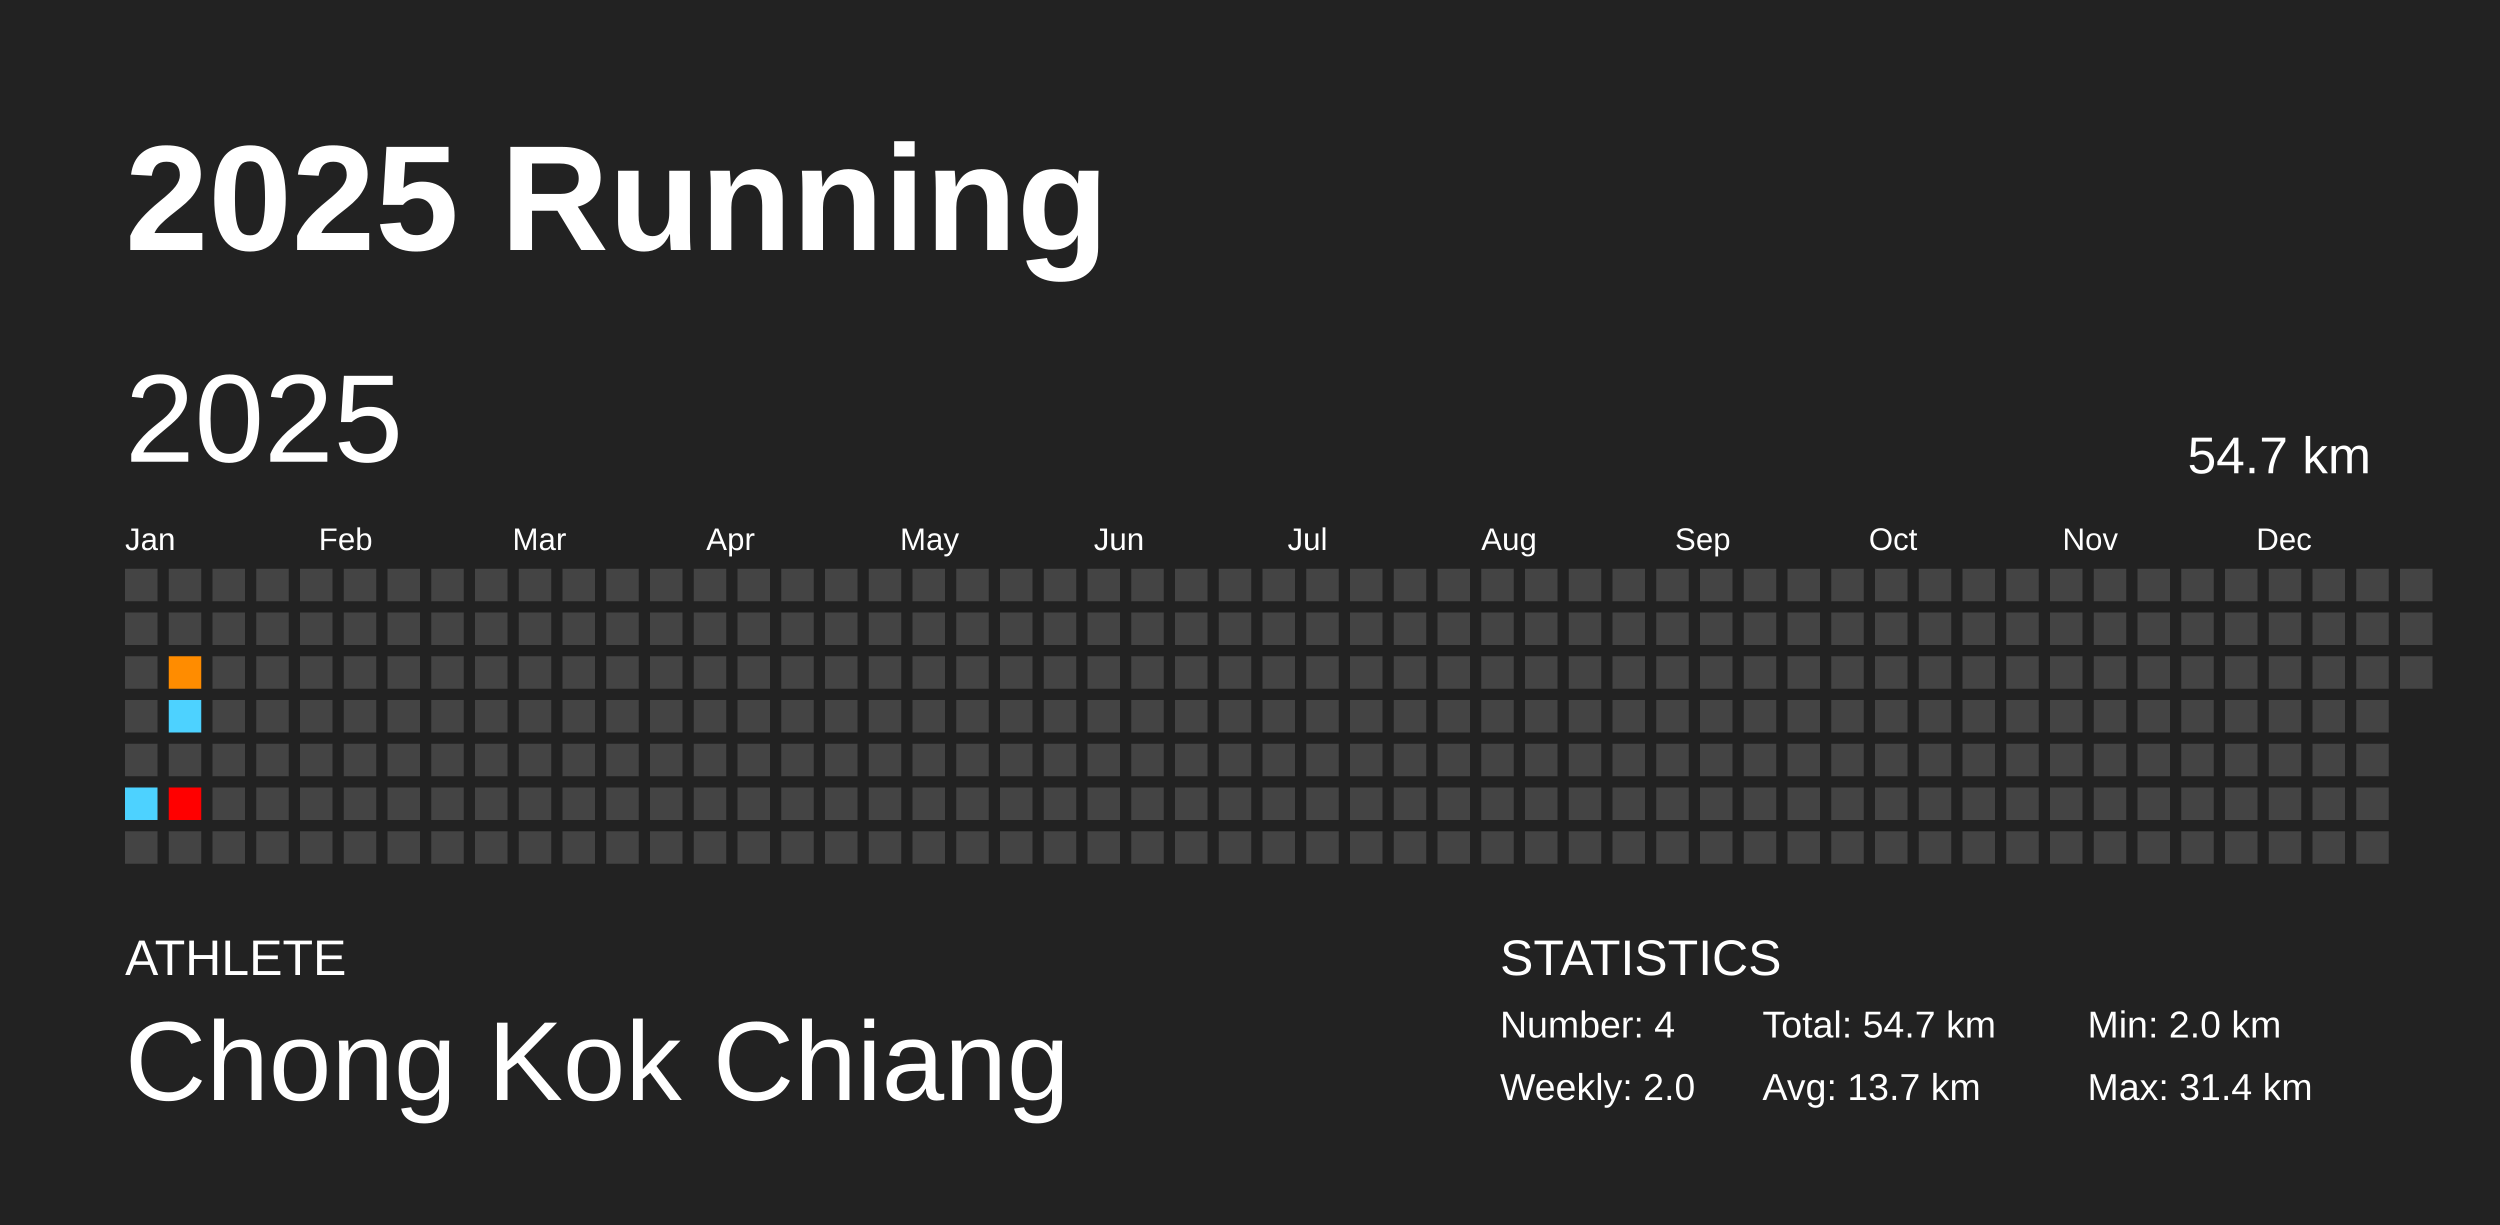
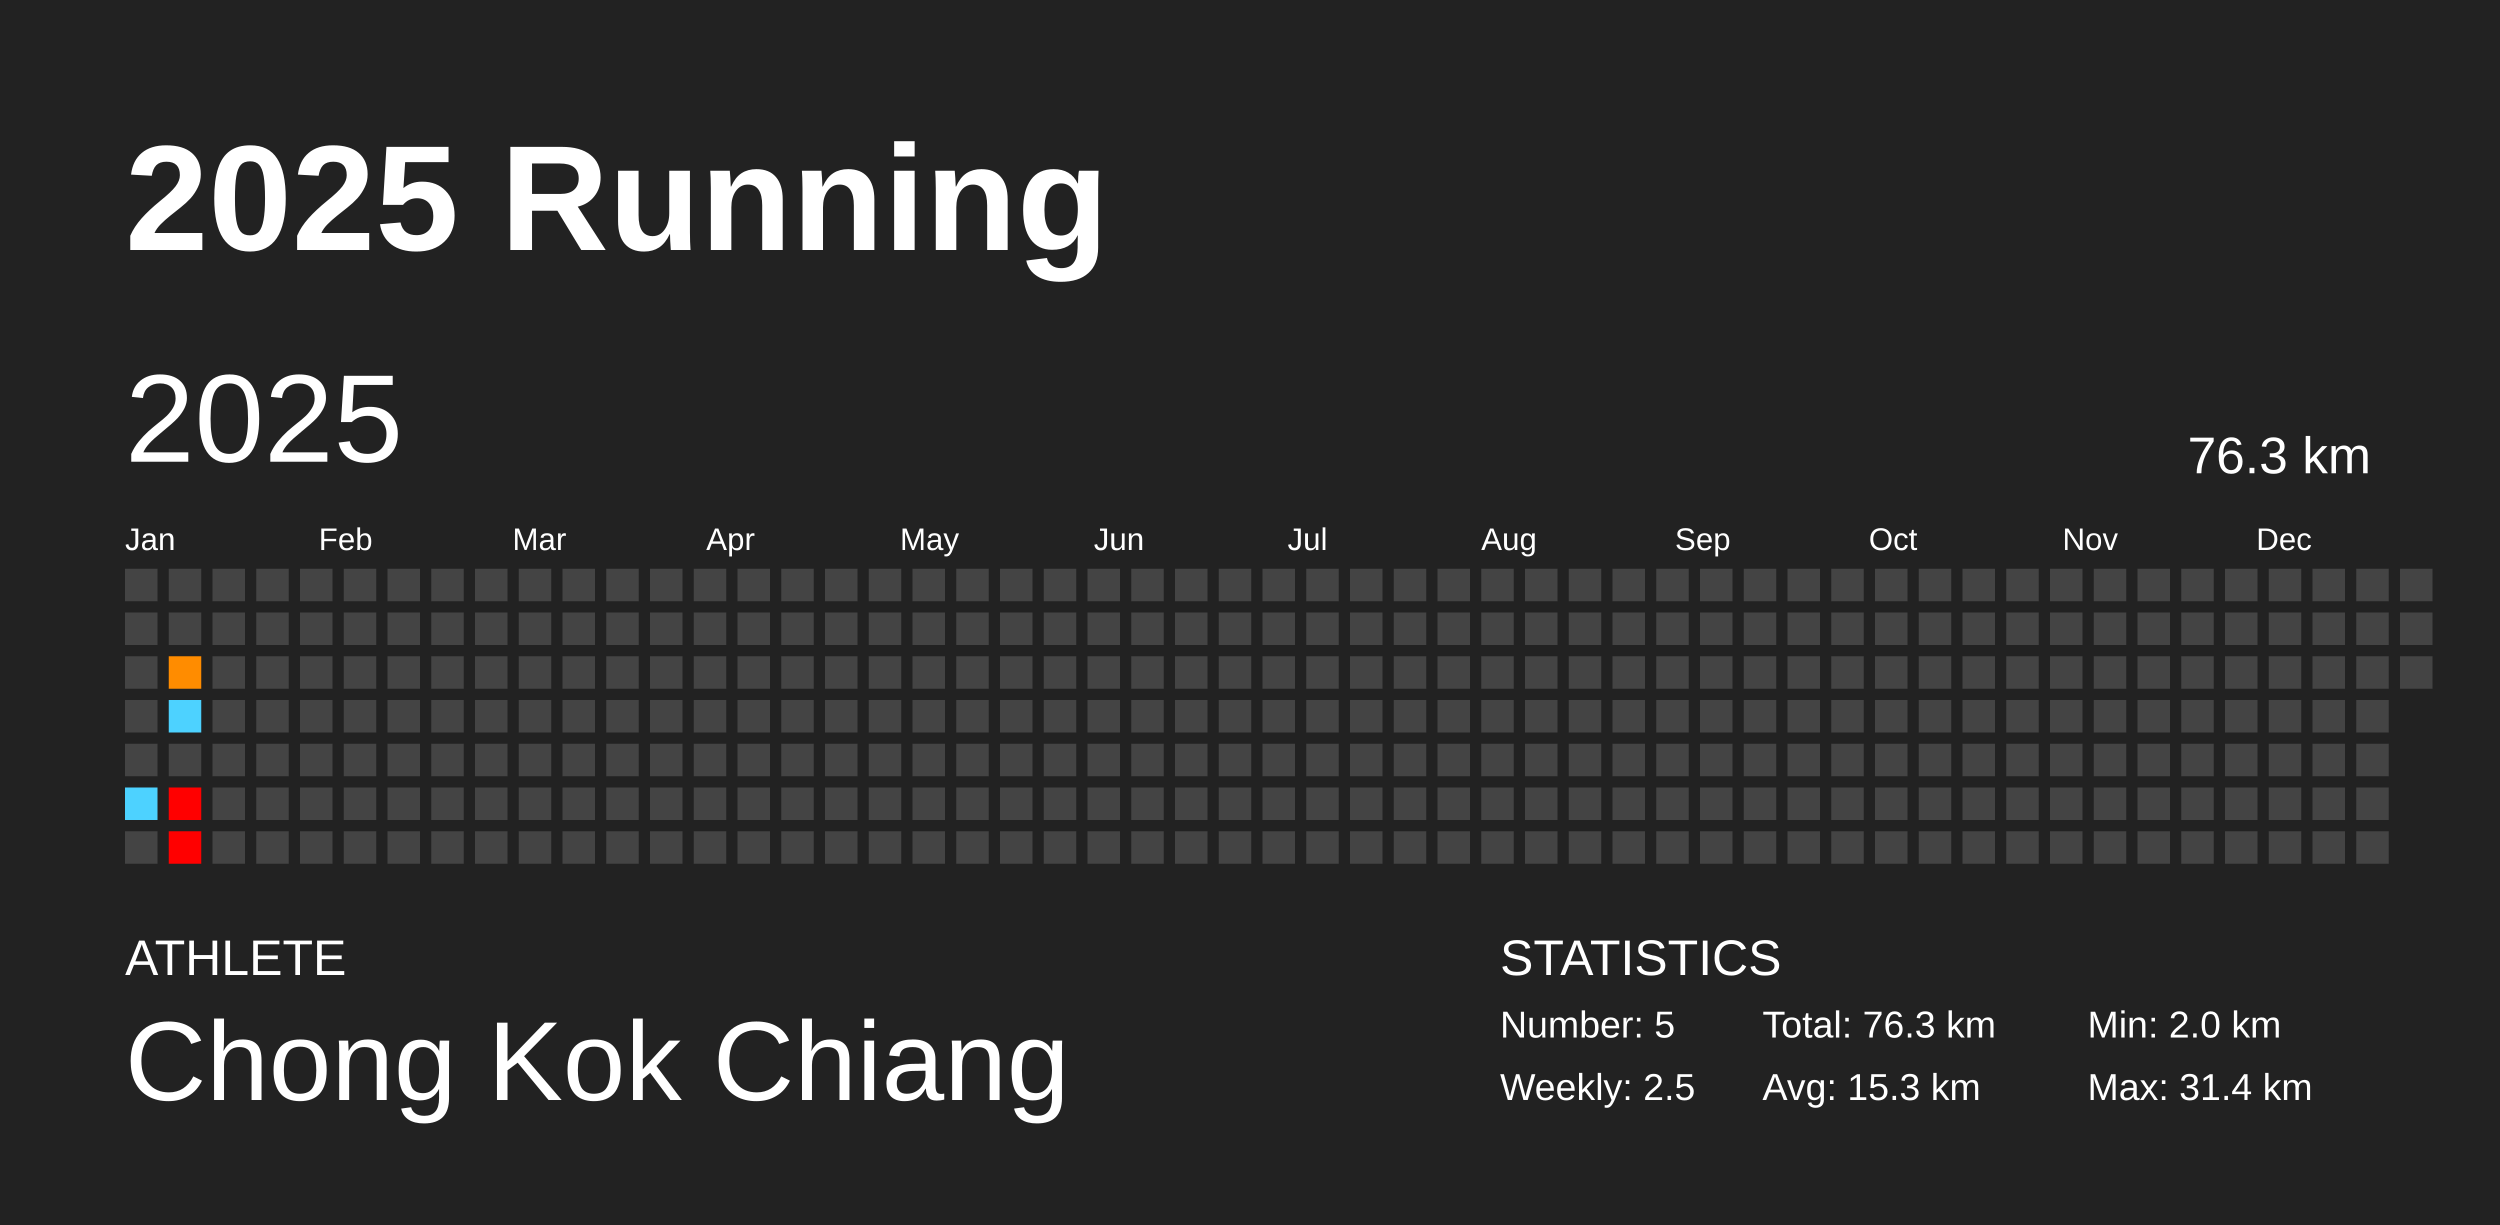
<svg xmlns="http://www.w3.org/2000/svg" baseProfile="full" height="98mm" version="1.1" viewBox="0,0,200,98" width="200mm">
  <defs />
  <rect fill="#222222" height="98" width="200" x="0" y="0" />
  <text fill="#FFFFFF" style="font-size:12px; font-family:Arial; font-weight:bold;" x="10" y="20">2025 Running</text>
  <text fill="#FFFFFF" style="font-size:4px; font-family:Arial" x="10" y="78">ATHLETE</text>
  <text fill="#FFFFFF" style="font-size:9px; font-family:Arial" x="10" y="88">Chong Kok Chiang</text>
  <text fill="#FFFFFF" style="font-size:4px; font-family:Arial" x="120" y="78">STATISTICS</text>
-   <text fill="#FFFFFF" style="font-size:3px; font-family:Arial" x="120" y="83">Number: 4</text>
-   <text fill="#FFFFFF" style="font-size:3px; font-family:Arial" x="120" y="88">Weekly: 2.0</text>
-   <text fill="#FFFFFF" style="font-size:3px; font-family:Arial" x="141" y="83">Total: 54.7 km</text>
-   <text fill="#FFFFFF" style="font-size:3px; font-family:Arial" x="141" y="88">Avg: 13.7 km</text>
+   <text fill="#FFFFFF" style="font-size:3px; font-family:Arial" x="120" y="83">Number: 5</text>
+   <text fill="#FFFFFF" style="font-size:3px; font-family:Arial" x="120" y="88">Weekly: 2.5</text>
+   <text fill="#FFFFFF" style="font-size:3px; font-family:Arial" x="141" y="83">Total: 76.3 km</text>
+   <text fill="#FFFFFF" style="font-size:3px; font-family:Arial" x="141" y="88">Avg: 15.3 km</text>
  <text fill="#FFFFFF" style="font-size:3px; font-family:Arial" x="167" y="83">Min: 2.0 km</text>
  <text fill="#FFFFFF" style="font-size:3px; font-family:Arial" x="167" y="88">Max: 31.4 km</text>
  <text dominant-baseline="hanging" fill="#FFFFFF" style="font-size:10.0px; font-family:Arial;" x="10" y="30">2025</text>
-   <text dominant-baseline="hanging" fill="#FFFFFF" style="font-size:4.125px; font-family:Arial;" x="175" y="35">54.7 km</text>
+   <text dominant-baseline="hanging" fill="#FFFFFF" style="font-size:4.125px; font-family:Arial;" x="175" y="35">76.3 km</text>
  <text fill="#FFFFFF" style="font-size:2.5px; font-family:Arial" x="10.0" y="44">Jan</text>
  <text fill="#FFFFFF" style="font-size:2.5px; font-family:Arial" x="25.5" y="44">Feb</text>
  <text fill="#FFFFFF" style="font-size:2.5px; font-family:Arial" x="41.0" y="44">Mar</text>
  <text fill="#FFFFFF" style="font-size:2.5px; font-family:Arial" x="56.5" y="44">Apr</text>
  <text fill="#FFFFFF" style="font-size:2.5px; font-family:Arial" x="72.0" y="44">May</text>
  <text fill="#FFFFFF" style="font-size:2.5px; font-family:Arial" x="87.5" y="44">Jun</text>
  <text fill="#FFFFFF" style="font-size:2.5px; font-family:Arial" x="103.0" y="44">Jul</text>
  <text fill="#FFFFFF" style="font-size:2.5px; font-family:Arial" x="118.5" y="44">Aug</text>
  <text fill="#FFFFFF" style="font-size:2.5px; font-family:Arial" x="134.0" y="44">Sep</text>
  <text fill="#FFFFFF" style="font-size:2.5px; font-family:Arial" x="149.5" y="44">Oct</text>
  <text fill="#FFFFFF" style="font-size:2.5px; font-family:Arial" x="165.0" y="44">Nov</text>
  <text fill="#FFFFFF" style="font-size:2.5px; font-family:Arial" x="180.5" y="44">Dec</text>
  <rect fill="#444444" height="2.6" width="2.6" x="10.0" y="45.5" />
  <rect fill="#444444" height="2.6" width="2.6" x="10.0" y="49.0" />
  <rect fill="#444444" height="2.6" width="2.6" x="10.0" y="52.5" />
  <rect fill="#444444" height="2.6" width="2.6" x="10.0" y="56.0" />
  <rect fill="#444444" height="2.6" width="2.6" x="10.0" y="59.5" />
  <rect fill="#4dd2ff" height="2.6" width="2.6" x="10.0" y="63.0" />
  <rect fill="#444444" height="2.6" width="2.6" x="10.0" y="66.5" />
  <rect fill="#444444" height="2.6" width="2.6" x="13.5" y="45.5" />
  <rect fill="#444444" height="2.6" width="2.6" x="13.5" y="49.0" />
  <rect fill="#ff8c00" height="2.6" width="2.6" x="13.5" y="52.5" />
  <rect fill="#4dd2ff" height="2.6" width="2.6" x="13.5" y="56.0" />
  <rect fill="#444444" height="2.6" width="2.6" x="13.5" y="59.5" />
  <rect fill="red" height="2.6" width="2.6" x="13.5" y="63.0" />
-   <rect fill="#444444" height="2.6" width="2.6" x="13.5" y="66.5" />
+   <rect fill="red" height="2.6" width="2.6" x="13.5" y="66.5" />
  <rect fill="#444444" height="2.6" width="2.6" x="17.0" y="45.5" />
  <rect fill="#444444" height="2.6" width="2.6" x="17.0" y="49.0" />
  <rect fill="#444444" height="2.6" width="2.6" x="17.0" y="52.5" />
  <rect fill="#444444" height="2.6" width="2.6" x="17.0" y="56.0" />
  <rect fill="#444444" height="2.6" width="2.6" x="17.0" y="59.5" />
  <rect fill="#444444" height="2.6" width="2.6" x="17.0" y="63.0" />
  <rect fill="#444444" height="2.6" width="2.6" x="17.0" y="66.5" />
  <rect fill="#444444" height="2.6" width="2.6" x="20.5" y="45.5" />
  <rect fill="#444444" height="2.6" width="2.6" x="20.5" y="49.0" />
  <rect fill="#444444" height="2.6" width="2.6" x="20.5" y="52.5" />
  <rect fill="#444444" height="2.6" width="2.6" x="20.5" y="56.0" />
  <rect fill="#444444" height="2.6" width="2.6" x="20.5" y="59.5" />
  <rect fill="#444444" height="2.6" width="2.6" x="20.5" y="63.0" />
  <rect fill="#444444" height="2.6" width="2.6" x="20.5" y="66.5" />
  <rect fill="#444444" height="2.6" width="2.6" x="24.0" y="45.5" />
  <rect fill="#444444" height="2.6" width="2.6" x="24.0" y="49.0" />
  <rect fill="#444444" height="2.6" width="2.6" x="24.0" y="52.5" />
  <rect fill="#444444" height="2.6" width="2.6" x="24.0" y="56.0" />
  <rect fill="#444444" height="2.6" width="2.6" x="24.0" y="59.5" />
  <rect fill="#444444" height="2.6" width="2.6" x="24.0" y="63.0" />
  <rect fill="#444444" height="2.6" width="2.6" x="24.0" y="66.5" />
  <rect fill="#444444" height="2.6" width="2.6" x="27.5" y="45.5" />
  <rect fill="#444444" height="2.6" width="2.6" x="27.5" y="49.0" />
  <rect fill="#444444" height="2.6" width="2.6" x="27.5" y="52.5" />
  <rect fill="#444444" height="2.6" width="2.6" x="27.5" y="56.0" />
  <rect fill="#444444" height="2.6" width="2.6" x="27.5" y="59.5" />
  <rect fill="#444444" height="2.6" width="2.6" x="27.5" y="63.0" />
  <rect fill="#444444" height="2.6" width="2.6" x="27.5" y="66.5" />
  <rect fill="#444444" height="2.6" width="2.6" x="31.0" y="45.5" />
  <rect fill="#444444" height="2.6" width="2.6" x="31.0" y="49.0" />
  <rect fill="#444444" height="2.6" width="2.6" x="31.0" y="52.5" />
  <rect fill="#444444" height="2.6" width="2.6" x="31.0" y="56.0" />
  <rect fill="#444444" height="2.6" width="2.6" x="31.0" y="59.5" />
  <rect fill="#444444" height="2.6" width="2.6" x="31.0" y="63.0" />
  <rect fill="#444444" height="2.6" width="2.6" x="31.0" y="66.5" />
  <rect fill="#444444" height="2.6" width="2.6" x="34.5" y="45.5" />
  <rect fill="#444444" height="2.6" width="2.6" x="34.5" y="49.0" />
  <rect fill="#444444" height="2.6" width="2.6" x="34.5" y="52.5" />
  <rect fill="#444444" height="2.6" width="2.6" x="34.5" y="56.0" />
  <rect fill="#444444" height="2.6" width="2.6" x="34.5" y="59.5" />
  <rect fill="#444444" height="2.6" width="2.6" x="34.5" y="63.0" />
  <rect fill="#444444" height="2.6" width="2.6" x="34.5" y="66.5" />
  <rect fill="#444444" height="2.6" width="2.6" x="38.0" y="45.5" />
  <rect fill="#444444" height="2.6" width="2.6" x="38.0" y="49.0" />
  <rect fill="#444444" height="2.6" width="2.6" x="38.0" y="52.5" />
  <rect fill="#444444" height="2.6" width="2.6" x="38.0" y="56.0" />
  <rect fill="#444444" height="2.6" width="2.6" x="38.0" y="59.5" />
  <rect fill="#444444" height="2.6" width="2.6" x="38.0" y="63.0" />
  <rect fill="#444444" height="2.6" width="2.6" x="38.0" y="66.5" />
  <rect fill="#444444" height="2.6" width="2.6" x="41.5" y="45.5" />
  <rect fill="#444444" height="2.6" width="2.6" x="41.5" y="49.0" />
  <rect fill="#444444" height="2.6" width="2.6" x="41.5" y="52.5" />
  <rect fill="#444444" height="2.6" width="2.6" x="41.5" y="56.0" />
  <rect fill="#444444" height="2.6" width="2.6" x="41.5" y="59.5" />
  <rect fill="#444444" height="2.6" width="2.6" x="41.5" y="63.0" />
  <rect fill="#444444" height="2.6" width="2.6" x="41.5" y="66.5" />
  <rect fill="#444444" height="2.6" width="2.6" x="45.0" y="45.5" />
  <rect fill="#444444" height="2.6" width="2.6" x="45.0" y="49.0" />
  <rect fill="#444444" height="2.6" width="2.6" x="45.0" y="52.5" />
  <rect fill="#444444" height="2.6" width="2.6" x="45.0" y="56.0" />
  <rect fill="#444444" height="2.6" width="2.6" x="45.0" y="59.5" />
  <rect fill="#444444" height="2.6" width="2.6" x="45.0" y="63.0" />
  <rect fill="#444444" height="2.6" width="2.6" x="45.0" y="66.5" />
  <rect fill="#444444" height="2.6" width="2.6" x="48.5" y="45.5" />
  <rect fill="#444444" height="2.6" width="2.6" x="48.5" y="49.0" />
  <rect fill="#444444" height="2.6" width="2.6" x="48.5" y="52.5" />
  <rect fill="#444444" height="2.6" width="2.6" x="48.5" y="56.0" />
  <rect fill="#444444" height="2.6" width="2.6" x="48.5" y="59.5" />
  <rect fill="#444444" height="2.6" width="2.6" x="48.5" y="63.0" />
  <rect fill="#444444" height="2.6" width="2.6" x="48.5" y="66.5" />
  <rect fill="#444444" height="2.6" width="2.6" x="52.0" y="45.5" />
  <rect fill="#444444" height="2.6" width="2.6" x="52.0" y="49.0" />
  <rect fill="#444444" height="2.6" width="2.6" x="52.0" y="52.5" />
  <rect fill="#444444" height="2.6" width="2.6" x="52.0" y="56.0" />
  <rect fill="#444444" height="2.6" width="2.6" x="52.0" y="59.5" />
  <rect fill="#444444" height="2.6" width="2.6" x="52.0" y="63.0" />
  <rect fill="#444444" height="2.6" width="2.6" x="52.0" y="66.5" />
  <rect fill="#444444" height="2.6" width="2.6" x="55.5" y="45.5" />
  <rect fill="#444444" height="2.6" width="2.6" x="55.5" y="49.0" />
  <rect fill="#444444" height="2.6" width="2.6" x="55.5" y="52.5" />
  <rect fill="#444444" height="2.6" width="2.6" x="55.5" y="56.0" />
  <rect fill="#444444" height="2.6" width="2.6" x="55.5" y="59.5" />
  <rect fill="#444444" height="2.6" width="2.6" x="55.5" y="63.0" />
  <rect fill="#444444" height="2.6" width="2.6" x="55.5" y="66.5" />
  <rect fill="#444444" height="2.6" width="2.6" x="59.0" y="45.5" />
  <rect fill="#444444" height="2.6" width="2.6" x="59.0" y="49.0" />
  <rect fill="#444444" height="2.6" width="2.6" x="59.0" y="52.5" />
  <rect fill="#444444" height="2.6" width="2.6" x="59.0" y="56.0" />
  <rect fill="#444444" height="2.6" width="2.6" x="59.0" y="59.5" />
  <rect fill="#444444" height="2.6" width="2.6" x="59.0" y="63.0" />
  <rect fill="#444444" height="2.6" width="2.6" x="59.0" y="66.5" />
  <rect fill="#444444" height="2.6" width="2.6" x="62.5" y="45.5" />
  <rect fill="#444444" height="2.6" width="2.6" x="62.5" y="49.0" />
  <rect fill="#444444" height="2.6" width="2.6" x="62.5" y="52.5" />
  <rect fill="#444444" height="2.6" width="2.6" x="62.5" y="56.0" />
  <rect fill="#444444" height="2.6" width="2.6" x="62.5" y="59.5" />
  <rect fill="#444444" height="2.6" width="2.6" x="62.5" y="63.0" />
  <rect fill="#444444" height="2.6" width="2.6" x="62.5" y="66.5" />
  <rect fill="#444444" height="2.6" width="2.6" x="66.0" y="45.5" />
  <rect fill="#444444" height="2.6" width="2.6" x="66.0" y="49.0" />
  <rect fill="#444444" height="2.6" width="2.6" x="66.0" y="52.5" />
  <rect fill="#444444" height="2.6" width="2.6" x="66.0" y="56.0" />
  <rect fill="#444444" height="2.6" width="2.6" x="66.0" y="59.5" />
  <rect fill="#444444" height="2.6" width="2.6" x="66.0" y="63.0" />
  <rect fill="#444444" height="2.6" width="2.6" x="66.0" y="66.5" />
  <rect fill="#444444" height="2.6" width="2.6" x="69.5" y="45.5" />
  <rect fill="#444444" height="2.6" width="2.6" x="69.5" y="49.0" />
  <rect fill="#444444" height="2.6" width="2.6" x="69.5" y="52.5" />
  <rect fill="#444444" height="2.6" width="2.6" x="69.5" y="56.0" />
  <rect fill="#444444" height="2.6" width="2.6" x="69.5" y="59.5" />
  <rect fill="#444444" height="2.6" width="2.6" x="69.5" y="63.0" />
  <rect fill="#444444" height="2.6" width="2.6" x="69.5" y="66.5" />
  <rect fill="#444444" height="2.6" width="2.6" x="73.0" y="45.5" />
  <rect fill="#444444" height="2.6" width="2.6" x="73.0" y="49.0" />
  <rect fill="#444444" height="2.6" width="2.6" x="73.0" y="52.5" />
  <rect fill="#444444" height="2.6" width="2.6" x="73.0" y="56.0" />
  <rect fill="#444444" height="2.6" width="2.6" x="73.0" y="59.5" />
  <rect fill="#444444" height="2.6" width="2.6" x="73.0" y="63.0" />
  <rect fill="#444444" height="2.6" width="2.6" x="73.0" y="66.5" />
  <rect fill="#444444" height="2.6" width="2.6" x="76.5" y="45.5" />
  <rect fill="#444444" height="2.6" width="2.6" x="76.5" y="49.0" />
  <rect fill="#444444" height="2.6" width="2.6" x="76.5" y="52.5" />
  <rect fill="#444444" height="2.6" width="2.6" x="76.5" y="56.0" />
  <rect fill="#444444" height="2.6" width="2.6" x="76.5" y="59.5" />
  <rect fill="#444444" height="2.6" width="2.6" x="76.5" y="63.0" />
  <rect fill="#444444" height="2.6" width="2.6" x="76.5" y="66.5" />
  <rect fill="#444444" height="2.6" width="2.6" x="80.0" y="45.5" />
  <rect fill="#444444" height="2.6" width="2.6" x="80.0" y="49.0" />
  <rect fill="#444444" height="2.6" width="2.6" x="80.0" y="52.5" />
  <rect fill="#444444" height="2.6" width="2.6" x="80.0" y="56.0" />
  <rect fill="#444444" height="2.6" width="2.6" x="80.0" y="59.5" />
  <rect fill="#444444" height="2.6" width="2.6" x="80.0" y="63.0" />
  <rect fill="#444444" height="2.6" width="2.6" x="80.0" y="66.5" />
  <rect fill="#444444" height="2.6" width="2.6" x="83.5" y="45.5" />
  <rect fill="#444444" height="2.6" width="2.6" x="83.5" y="49.0" />
  <rect fill="#444444" height="2.6" width="2.6" x="83.5" y="52.5" />
  <rect fill="#444444" height="2.6" width="2.6" x="83.5" y="56.0" />
  <rect fill="#444444" height="2.6" width="2.6" x="83.5" y="59.5" />
  <rect fill="#444444" height="2.6" width="2.6" x="83.5" y="63.0" />
  <rect fill="#444444" height="2.6" width="2.6" x="83.5" y="66.5" />
  <rect fill="#444444" height="2.6" width="2.6" x="87.0" y="45.5" />
  <rect fill="#444444" height="2.6" width="2.6" x="87.0" y="49.0" />
  <rect fill="#444444" height="2.6" width="2.6" x="87.0" y="52.5" />
  <rect fill="#444444" height="2.6" width="2.6" x="87.0" y="56.0" />
  <rect fill="#444444" height="2.6" width="2.6" x="87.0" y="59.5" />
  <rect fill="#444444" height="2.6" width="2.6" x="87.0" y="63.0" />
  <rect fill="#444444" height="2.6" width="2.6" x="87.0" y="66.5" />
  <rect fill="#444444" height="2.6" width="2.6" x="90.5" y="45.5" />
  <rect fill="#444444" height="2.6" width="2.6" x="90.5" y="49.0" />
  <rect fill="#444444" height="2.6" width="2.6" x="90.5" y="52.5" />
  <rect fill="#444444" height="2.6" width="2.6" x="90.5" y="56.0" />
  <rect fill="#444444" height="2.6" width="2.6" x="90.5" y="59.5" />
  <rect fill="#444444" height="2.6" width="2.6" x="90.5" y="63.0" />
  <rect fill="#444444" height="2.6" width="2.6" x="90.5" y="66.5" />
  <rect fill="#444444" height="2.6" width="2.6" x="94.0" y="45.5" />
  <rect fill="#444444" height="2.6" width="2.6" x="94.0" y="49.0" />
  <rect fill="#444444" height="2.6" width="2.6" x="94.0" y="52.5" />
  <rect fill="#444444" height="2.6" width="2.6" x="94.0" y="56.0" />
  <rect fill="#444444" height="2.6" width="2.6" x="94.0" y="59.5" />
  <rect fill="#444444" height="2.6" width="2.6" x="94.0" y="63.0" />
  <rect fill="#444444" height="2.6" width="2.6" x="94.0" y="66.5" />
  <rect fill="#444444" height="2.6" width="2.6" x="97.5" y="45.5" />
  <rect fill="#444444" height="2.6" width="2.6" x="97.5" y="49.0" />
  <rect fill="#444444" height="2.6" width="2.6" x="97.5" y="52.5" />
  <rect fill="#444444" height="2.6" width="2.6" x="97.5" y="56.0" />
  <rect fill="#444444" height="2.6" width="2.6" x="97.5" y="59.5" />
  <rect fill="#444444" height="2.6" width="2.6" x="97.5" y="63.0" />
  <rect fill="#444444" height="2.6" width="2.6" x="97.5" y="66.5" />
  <rect fill="#444444" height="2.6" width="2.6" x="101.0" y="45.5" />
  <rect fill="#444444" height="2.6" width="2.6" x="101.0" y="49.0" />
  <rect fill="#444444" height="2.6" width="2.6" x="101.0" y="52.5" />
  <rect fill="#444444" height="2.6" width="2.6" x="101.0" y="56.0" />
  <rect fill="#444444" height="2.6" width="2.6" x="101.0" y="59.5" />
  <rect fill="#444444" height="2.6" width="2.6" x="101.0" y="63.0" />
  <rect fill="#444444" height="2.6" width="2.6" x="101.0" y="66.5" />
  <rect fill="#444444" height="2.6" width="2.6" x="104.5" y="45.5" />
  <rect fill="#444444" height="2.6" width="2.6" x="104.5" y="49.0" />
  <rect fill="#444444" height="2.6" width="2.6" x="104.5" y="52.5" />
  <rect fill="#444444" height="2.6" width="2.6" x="104.5" y="56.0" />
  <rect fill="#444444" height="2.6" width="2.6" x="104.5" y="59.5" />
  <rect fill="#444444" height="2.6" width="2.6" x="104.5" y="63.0" />
  <rect fill="#444444" height="2.6" width="2.6" x="104.5" y="66.5" />
  <rect fill="#444444" height="2.6" width="2.6" x="108.0" y="45.5" />
  <rect fill="#444444" height="2.6" width="2.6" x="108.0" y="49.0" />
  <rect fill="#444444" height="2.6" width="2.6" x="108.0" y="52.5" />
  <rect fill="#444444" height="2.6" width="2.6" x="108.0" y="56.0" />
  <rect fill="#444444" height="2.6" width="2.6" x="108.0" y="59.5" />
  <rect fill="#444444" height="2.6" width="2.6" x="108.0" y="63.0" />
  <rect fill="#444444" height="2.6" width="2.6" x="108.0" y="66.5" />
  <rect fill="#444444" height="2.6" width="2.6" x="111.5" y="45.5" />
  <rect fill="#444444" height="2.6" width="2.6" x="111.5" y="49.0" />
  <rect fill="#444444" height="2.6" width="2.6" x="111.5" y="52.5" />
  <rect fill="#444444" height="2.6" width="2.6" x="111.5" y="56.0" />
  <rect fill="#444444" height="2.6" width="2.6" x="111.5" y="59.5" />
  <rect fill="#444444" height="2.6" width="2.6" x="111.5" y="63.0" />
  <rect fill="#444444" height="2.6" width="2.6" x="111.5" y="66.5" />
  <rect fill="#444444" height="2.6" width="2.6" x="115.0" y="45.5" />
  <rect fill="#444444" height="2.6" width="2.6" x="115.0" y="49.0" />
  <rect fill="#444444" height="2.6" width="2.6" x="115.0" y="52.5" />
  <rect fill="#444444" height="2.6" width="2.6" x="115.0" y="56.0" />
  <rect fill="#444444" height="2.6" width="2.6" x="115.0" y="59.5" />
  <rect fill="#444444" height="2.6" width="2.6" x="115.0" y="63.0" />
  <rect fill="#444444" height="2.6" width="2.6" x="115.0" y="66.5" />
  <rect fill="#444444" height="2.6" width="2.6" x="118.5" y="45.5" />
  <rect fill="#444444" height="2.6" width="2.6" x="118.5" y="49.0" />
  <rect fill="#444444" height="2.6" width="2.6" x="118.5" y="52.5" />
  <rect fill="#444444" height="2.6" width="2.6" x="118.5" y="56.0" />
  <rect fill="#444444" height="2.6" width="2.6" x="118.5" y="59.5" />
  <rect fill="#444444" height="2.6" width="2.6" x="118.5" y="63.0" />
  <rect fill="#444444" height="2.6" width="2.6" x="118.5" y="66.5" />
  <rect fill="#444444" height="2.6" width="2.6" x="122.0" y="45.5" />
  <rect fill="#444444" height="2.6" width="2.6" x="122.0" y="49.0" />
  <rect fill="#444444" height="2.6" width="2.6" x="122.0" y="52.5" />
  <rect fill="#444444" height="2.6" width="2.6" x="122.0" y="56.0" />
  <rect fill="#444444" height="2.6" width="2.6" x="122.0" y="59.5" />
  <rect fill="#444444" height="2.6" width="2.6" x="122.0" y="63.0" />
  <rect fill="#444444" height="2.6" width="2.6" x="122.0" y="66.5" />
  <rect fill="#444444" height="2.6" width="2.6" x="125.5" y="45.5" />
  <rect fill="#444444" height="2.6" width="2.6" x="125.5" y="49.0" />
  <rect fill="#444444" height="2.6" width="2.6" x="125.5" y="52.5" />
  <rect fill="#444444" height="2.6" width="2.6" x="125.5" y="56.0" />
  <rect fill="#444444" height="2.6" width="2.6" x="125.5" y="59.5" />
  <rect fill="#444444" height="2.6" width="2.6" x="125.5" y="63.0" />
  <rect fill="#444444" height="2.6" width="2.6" x="125.5" y="66.5" />
  <rect fill="#444444" height="2.6" width="2.6" x="129.0" y="45.5" />
  <rect fill="#444444" height="2.6" width="2.6" x="129.0" y="49.0" />
  <rect fill="#444444" height="2.6" width="2.6" x="129.0" y="52.5" />
  <rect fill="#444444" height="2.6" width="2.6" x="129.0" y="56.0" />
  <rect fill="#444444" height="2.6" width="2.6" x="129.0" y="59.5" />
  <rect fill="#444444" height="2.6" width="2.6" x="129.0" y="63.0" />
  <rect fill="#444444" height="2.6" width="2.6" x="129.0" y="66.5" />
  <rect fill="#444444" height="2.6" width="2.6" x="132.5" y="45.5" />
  <rect fill="#444444" height="2.6" width="2.6" x="132.5" y="49.0" />
  <rect fill="#444444" height="2.6" width="2.6" x="132.5" y="52.5" />
  <rect fill="#444444" height="2.6" width="2.6" x="132.5" y="56.0" />
  <rect fill="#444444" height="2.6" width="2.6" x="132.5" y="59.5" />
  <rect fill="#444444" height="2.6" width="2.6" x="132.5" y="63.0" />
  <rect fill="#444444" height="2.6" width="2.6" x="132.5" y="66.5" />
  <rect fill="#444444" height="2.6" width="2.6" x="136.0" y="45.5" />
  <rect fill="#444444" height="2.6" width="2.6" x="136.0" y="49.0" />
  <rect fill="#444444" height="2.6" width="2.6" x="136.0" y="52.5" />
  <rect fill="#444444" height="2.6" width="2.6" x="136.0" y="56.0" />
  <rect fill="#444444" height="2.6" width="2.6" x="136.0" y="59.5" />
  <rect fill="#444444" height="2.6" width="2.6" x="136.0" y="63.0" />
  <rect fill="#444444" height="2.6" width="2.6" x="136.0" y="66.5" />
  <rect fill="#444444" height="2.6" width="2.6" x="139.5" y="45.5" />
  <rect fill="#444444" height="2.6" width="2.6" x="139.5" y="49.0" />
  <rect fill="#444444" height="2.6" width="2.6" x="139.5" y="52.5" />
  <rect fill="#444444" height="2.6" width="2.6" x="139.5" y="56.0" />
  <rect fill="#444444" height="2.6" width="2.6" x="139.5" y="59.5" />
  <rect fill="#444444" height="2.6" width="2.6" x="139.5" y="63.0" />
  <rect fill="#444444" height="2.6" width="2.6" x="139.5" y="66.5" />
  <rect fill="#444444" height="2.6" width="2.6" x="143.0" y="45.5" />
  <rect fill="#444444" height="2.6" width="2.6" x="143.0" y="49.0" />
  <rect fill="#444444" height="2.6" width="2.6" x="143.0" y="52.5" />
  <rect fill="#444444" height="2.6" width="2.6" x="143.0" y="56.0" />
  <rect fill="#444444" height="2.6" width="2.6" x="143.0" y="59.5" />
  <rect fill="#444444" height="2.6" width="2.6" x="143.0" y="63.0" />
  <rect fill="#444444" height="2.6" width="2.6" x="143.0" y="66.5" />
  <rect fill="#444444" height="2.6" width="2.6" x="146.5" y="45.5" />
  <rect fill="#444444" height="2.6" width="2.6" x="146.5" y="49.0" />
  <rect fill="#444444" height="2.6" width="2.6" x="146.5" y="52.5" />
  <rect fill="#444444" height="2.6" width="2.6" x="146.5" y="56.0" />
  <rect fill="#444444" height="2.6" width="2.6" x="146.5" y="59.5" />
  <rect fill="#444444" height="2.6" width="2.6" x="146.5" y="63.0" />
  <rect fill="#444444" height="2.6" width="2.6" x="146.5" y="66.5" />
  <rect fill="#444444" height="2.6" width="2.6" x="150.0" y="45.5" />
  <rect fill="#444444" height="2.6" width="2.6" x="150.0" y="49.0" />
  <rect fill="#444444" height="2.6" width="2.6" x="150.0" y="52.5" />
  <rect fill="#444444" height="2.6" width="2.6" x="150.0" y="56.0" />
  <rect fill="#444444" height="2.6" width="2.6" x="150.0" y="59.5" />
  <rect fill="#444444" height="2.6" width="2.6" x="150.0" y="63.0" />
  <rect fill="#444444" height="2.6" width="2.6" x="150.0" y="66.5" />
  <rect fill="#444444" height="2.6" width="2.6" x="153.5" y="45.5" />
  <rect fill="#444444" height="2.6" width="2.6" x="153.5" y="49.0" />
  <rect fill="#444444" height="2.6" width="2.6" x="153.5" y="52.5" />
  <rect fill="#444444" height="2.6" width="2.6" x="153.5" y="56.0" />
  <rect fill="#444444" height="2.6" width="2.6" x="153.5" y="59.5" />
  <rect fill="#444444" height="2.6" width="2.6" x="153.5" y="63.0" />
  <rect fill="#444444" height="2.6" width="2.6" x="153.5" y="66.5" />
  <rect fill="#444444" height="2.6" width="2.6" x="157.0" y="45.5" />
  <rect fill="#444444" height="2.6" width="2.6" x="157.0" y="49.0" />
  <rect fill="#444444" height="2.6" width="2.6" x="157.0" y="52.5" />
  <rect fill="#444444" height="2.6" width="2.6" x="157.0" y="56.0" />
  <rect fill="#444444" height="2.6" width="2.6" x="157.0" y="59.5" />
  <rect fill="#444444" height="2.6" width="2.6" x="157.0" y="63.0" />
  <rect fill="#444444" height="2.6" width="2.6" x="157.0" y="66.5" />
  <rect fill="#444444" height="2.6" width="2.6" x="160.5" y="45.5" />
  <rect fill="#444444" height="2.6" width="2.6" x="160.5" y="49.0" />
  <rect fill="#444444" height="2.6" width="2.6" x="160.5" y="52.5" />
  <rect fill="#444444" height="2.6" width="2.6" x="160.5" y="56.0" />
  <rect fill="#444444" height="2.6" width="2.6" x="160.5" y="59.5" />
  <rect fill="#444444" height="2.6" width="2.6" x="160.5" y="63.0" />
  <rect fill="#444444" height="2.6" width="2.6" x="160.5" y="66.5" />
  <rect fill="#444444" height="2.6" width="2.6" x="164.0" y="45.5" />
  <rect fill="#444444" height="2.6" width="2.6" x="164.0" y="49.0" />
  <rect fill="#444444" height="2.6" width="2.6" x="164.0" y="52.5" />
  <rect fill="#444444" height="2.6" width="2.6" x="164.0" y="56.0" />
  <rect fill="#444444" height="2.6" width="2.6" x="164.0" y="59.5" />
  <rect fill="#444444" height="2.6" width="2.6" x="164.0" y="63.0" />
  <rect fill="#444444" height="2.6" width="2.6" x="164.0" y="66.5" />
  <rect fill="#444444" height="2.6" width="2.6" x="167.5" y="45.5" />
  <rect fill="#444444" height="2.6" width="2.6" x="167.5" y="49.0" />
  <rect fill="#444444" height="2.6" width="2.6" x="167.5" y="52.5" />
  <rect fill="#444444" height="2.6" width="2.6" x="167.5" y="56.0" />
  <rect fill="#444444" height="2.6" width="2.6" x="167.5" y="59.5" />
  <rect fill="#444444" height="2.6" width="2.6" x="167.5" y="63.0" />
  <rect fill="#444444" height="2.6" width="2.6" x="167.5" y="66.5" />
  <rect fill="#444444" height="2.6" width="2.6" x="171.0" y="45.5" />
  <rect fill="#444444" height="2.6" width="2.6" x="171.0" y="49.0" />
  <rect fill="#444444" height="2.6" width="2.6" x="171.0" y="52.5" />
  <rect fill="#444444" height="2.6" width="2.6" x="171.0" y="56.0" />
  <rect fill="#444444" height="2.6" width="2.6" x="171.0" y="59.5" />
  <rect fill="#444444" height="2.6" width="2.6" x="171.0" y="63.0" />
  <rect fill="#444444" height="2.6" width="2.6" x="171.0" y="66.5" />
  <rect fill="#444444" height="2.6" width="2.6" x="174.5" y="45.5" />
  <rect fill="#444444" height="2.6" width="2.6" x="174.5" y="49.0" />
  <rect fill="#444444" height="2.6" width="2.6" x="174.5" y="52.5" />
  <rect fill="#444444" height="2.6" width="2.6" x="174.5" y="56.0" />
  <rect fill="#444444" height="2.6" width="2.6" x="174.5" y="59.5" />
  <rect fill="#444444" height="2.6" width="2.6" x="174.5" y="63.0" />
  <rect fill="#444444" height="2.6" width="2.6" x="174.5" y="66.5" />
  <rect fill="#444444" height="2.6" width="2.6" x="178.0" y="45.5" />
  <rect fill="#444444" height="2.6" width="2.6" x="178.0" y="49.0" />
  <rect fill="#444444" height="2.6" width="2.6" x="178.0" y="52.5" />
  <rect fill="#444444" height="2.6" width="2.6" x="178.0" y="56.0" />
  <rect fill="#444444" height="2.6" width="2.6" x="178.0" y="59.5" />
  <rect fill="#444444" height="2.6" width="2.6" x="178.0" y="63.0" />
  <rect fill="#444444" height="2.6" width="2.6" x="178.0" y="66.5" />
  <rect fill="#444444" height="2.6" width="2.6" x="181.5" y="45.5" />
  <rect fill="#444444" height="2.6" width="2.6" x="181.5" y="49.0" />
  <rect fill="#444444" height="2.6" width="2.6" x="181.5" y="52.5" />
  <rect fill="#444444" height="2.6" width="2.6" x="181.5" y="56.0" />
  <rect fill="#444444" height="2.6" width="2.6" x="181.5" y="59.5" />
  <rect fill="#444444" height="2.6" width="2.6" x="181.5" y="63.0" />
  <rect fill="#444444" height="2.6" width="2.6" x="181.5" y="66.5" />
  <rect fill="#444444" height="2.6" width="2.6" x="185.0" y="45.5" />
  <rect fill="#444444" height="2.6" width="2.6" x="185.0" y="49.0" />
  <rect fill="#444444" height="2.6" width="2.6" x="185.0" y="52.5" />
  <rect fill="#444444" height="2.6" width="2.6" x="185.0" y="56.0" />
  <rect fill="#444444" height="2.6" width="2.6" x="185.0" y="59.5" />
  <rect fill="#444444" height="2.6" width="2.6" x="185.0" y="63.0" />
  <rect fill="#444444" height="2.6" width="2.6" x="185.0" y="66.5" />
  <rect fill="#444444" height="2.6" width="2.6" x="188.5" y="45.5" />
  <rect fill="#444444" height="2.6" width="2.6" x="188.5" y="49.0" />
  <rect fill="#444444" height="2.6" width="2.6" x="188.5" y="52.5" />
  <rect fill="#444444" height="2.6" width="2.6" x="188.5" y="56.0" />
  <rect fill="#444444" height="2.6" width="2.6" x="188.5" y="59.5" />
  <rect fill="#444444" height="2.6" width="2.6" x="188.5" y="63.0" />
  <rect fill="#444444" height="2.6" width="2.6" x="188.5" y="66.5" />
  <rect fill="#444444" height="2.6" width="2.6" x="192.0" y="45.5" />
  <rect fill="#444444" height="2.6" width="2.6" x="192.0" y="49.0" />
  <rect fill="#444444" height="2.6" width="2.6" x="192.0" y="52.5" />
</svg>
